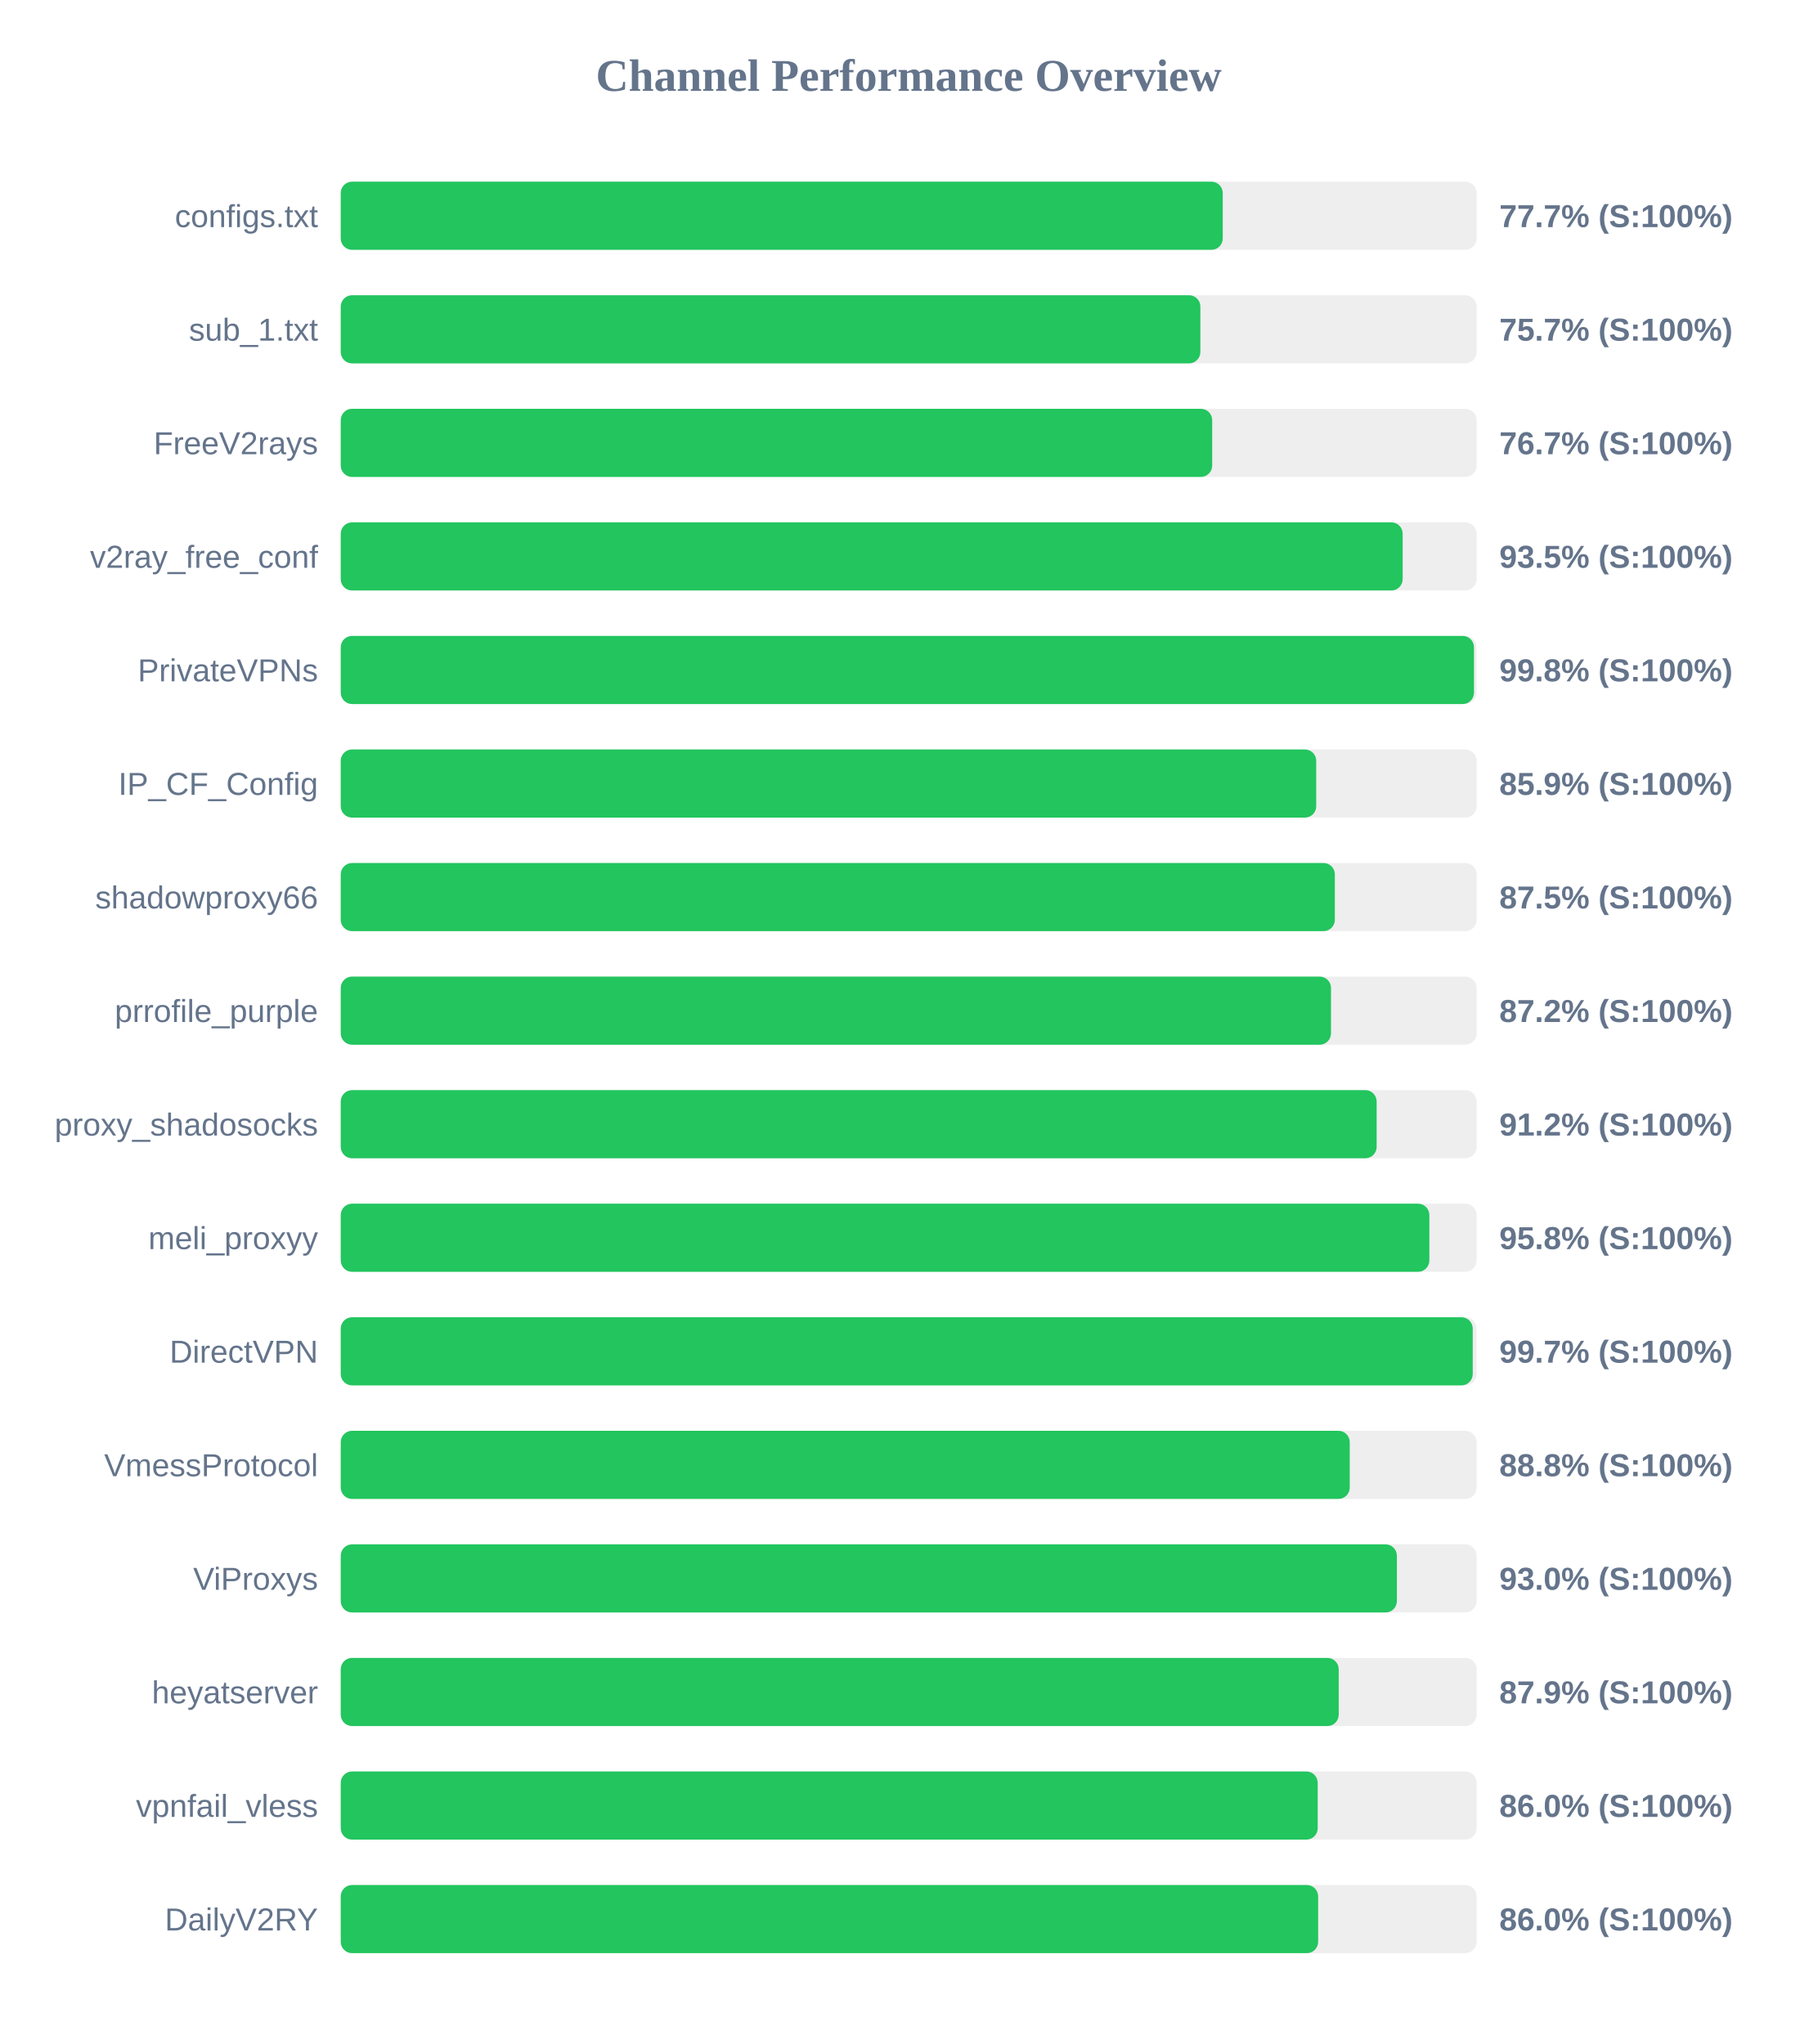
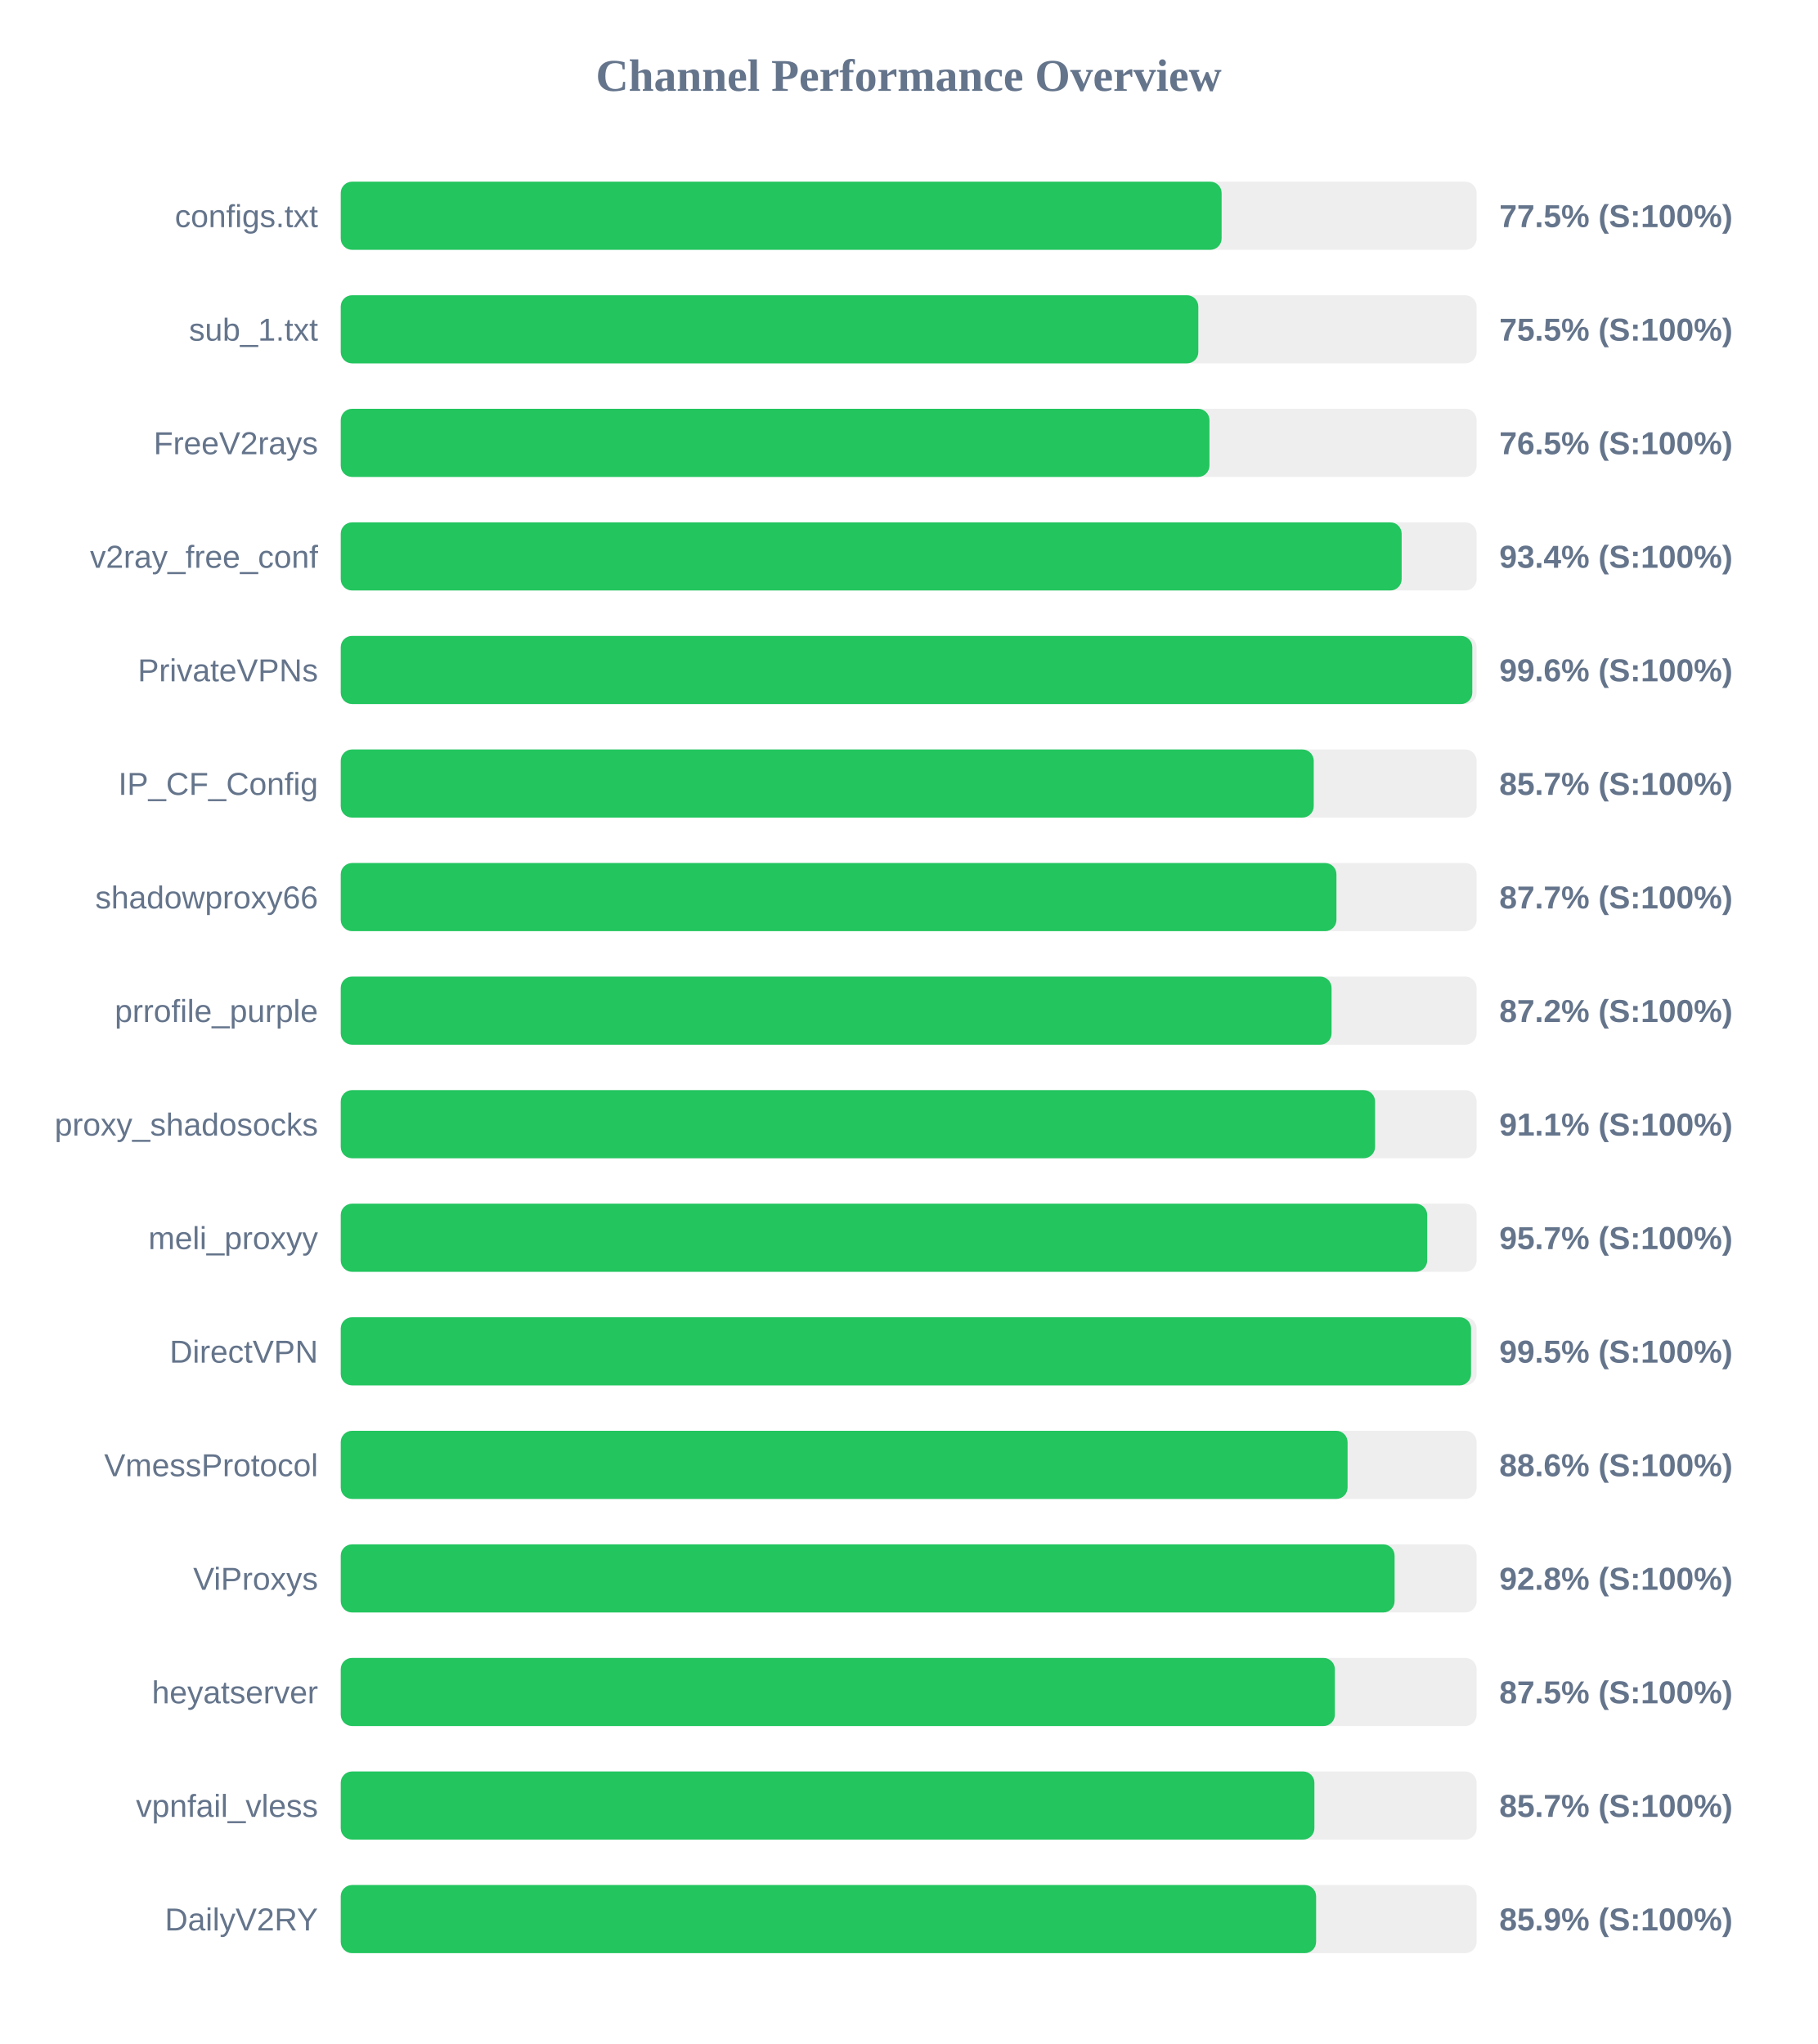
<svg xmlns="http://www.w3.org/2000/svg" width="800" height="900" version="1.1">
  <style>
        .row { font: 14px Arial; fill: #64748b; }
        .score { font: bold 14px Arial; fill: #64748b; }
    </style>
  <text x="400" y="40" text-anchor="middle" font-size="20px" font-weight="bold" fill="#64748b">Channel Performance Overview</text>
  <rect x="150" y="80" width="500" height="30" fill="#eee" rx="5" />
-   <rect x="150" y="80" width="388.25" height="30" fill="#22c55e" rx="5" />
+   <rect x="150" y="80" width="387.75" height="30" fill="#22c55e" rx="5" />
  <text x="140" y="100" text-anchor="end" class="row">configs.txt</text>
-   <text x="660" y="100" text-anchor="start" class="score">77.7% (S:100%)</text>
+   <text x="660" y="100" text-anchor="start" class="score">77.5% (S:100%)</text>
  <rect x="150" y="130" width="500" height="30" fill="#eee" rx="5" />
-   <rect x="150" y="130" width="378.4" height="30" fill="#22c55e" rx="5" />
+   <rect x="150" y="130" width="377.5" height="30" fill="#22c55e" rx="5" />
  <text x="140" y="150" text-anchor="end" class="row">sub_1.txt</text>
-   <text x="660" y="150" text-anchor="start" class="score">75.7% (S:100%)</text>
+   <text x="660" y="150" text-anchor="start" class="score">75.5% (S:100%)</text>
  <rect x="150" y="180" width="500" height="30" fill="#eee" rx="5" />
-   <rect x="150" y="180" width="383.6" height="30" fill="#22c55e" rx="5" />
+   <rect x="150" y="180" width="382.4" height="30" fill="#22c55e" rx="5" />
  <text x="140" y="200" text-anchor="end" class="row">FreeV2rays</text>
-   <text x="660" y="200" text-anchor="start" class="score">76.7% (S:100%)</text>
+   <text x="660" y="200" text-anchor="start" class="score">76.5% (S:100%)</text>
  <rect x="150" y="230" width="500" height="30" fill="#eee" rx="5" />
-   <rect x="150" y="230" width="467.45" height="30" fill="#22c55e" rx="5" />
+   <rect x="150" y="230" width="467.0" height="30" fill="#22c55e" rx="5" />
  <text x="140" y="250" text-anchor="end" class="row">v2ray_free_conf</text>
-   <text x="660" y="250" text-anchor="start" class="score">93.5% (S:100%)</text>
+   <text x="660" y="250" text-anchor="start" class="score">93.4% (S:100%)</text>
  <rect x="150" y="280" width="500" height="30" fill="#eee" rx="5" />
-   <rect x="150" y="280" width="498.85" height="30" fill="#22c55e" rx="5" />
+   <rect x="150" y="280" width="498.1" height="30" fill="#22c55e" rx="5" />
  <text x="140" y="300" text-anchor="end" class="row">PrivateVPNs</text>
-   <text x="660" y="300" text-anchor="start" class="score">99.8% (S:100%)</text>
+   <text x="660" y="300" text-anchor="start" class="score">99.6% (S:100%)</text>
  <rect x="150" y="330" width="500" height="30" fill="#eee" rx="5" />
-   <rect x="150" y="330" width="429.4" height="30" fill="#22c55e" rx="5" />
+   <rect x="150" y="330" width="428.3" height="30" fill="#22c55e" rx="5" />
  <text x="140" y="350" text-anchor="end" class="row">IP_CF_Config</text>
-   <text x="660" y="350" text-anchor="start" class="score">85.9% (S:100%)</text>
+   <text x="660" y="350" text-anchor="start" class="score">85.7% (S:100%)</text>
  <rect x="150" y="380" width="500" height="30" fill="#eee" rx="5" />
-   <rect x="150" y="380" width="437.6" height="30" fill="#22c55e" rx="5" />
+   <rect x="150" y="380" width="438.3" height="30" fill="#22c55e" rx="5" />
  <text x="140" y="400" text-anchor="end" class="row">shadowproxy66</text>
-   <text x="660" y="400" text-anchor="start" class="score">87.5% (S:100%)</text>
+   <text x="660" y="400" text-anchor="start" class="score">87.7% (S:100%)</text>
  <rect x="150" y="430" width="500" height="30" fill="#eee" rx="5" />
-   <rect x="150" y="430" width="435.9" height="30" fill="#22c55e" rx="5" />
+   <rect x="150" y="430" width="436.15" height="30" fill="#22c55e" rx="5" />
  <text x="140" y="450" text-anchor="end" class="row">prrofile_purple</text>
  <text x="660" y="450" text-anchor="start" class="score">87.2% (S:100%)</text>
  <rect x="150" y="480" width="500" height="30" fill="#eee" rx="5" />
-   <rect x="150" y="480" width="456.0" height="30" fill="#22c55e" rx="5" />
+   <rect x="150" y="480" width="455.3" height="30" fill="#22c55e" rx="5" />
  <text x="140" y="500" text-anchor="end" class="row">proxy_shadosocks</text>
-   <text x="660" y="500" text-anchor="start" class="score">91.2% (S:100%)</text>
+   <text x="660" y="500" text-anchor="start" class="score">91.1% (S:100%)</text>
  <rect x="150" y="530" width="500" height="30" fill="#eee" rx="5" />
-   <rect x="150" y="530" width="479.2" height="30" fill="#22c55e" rx="5" />
+   <rect x="150" y="530" width="478.25" height="30" fill="#22c55e" rx="5" />
  <text x="140" y="550" text-anchor="end" class="row">meli_proxyy</text>
-   <text x="660" y="550" text-anchor="start" class="score">95.8% (S:100%)</text>
+   <text x="660" y="550" text-anchor="start" class="score">95.7% (S:100%)</text>
  <rect x="150" y="580" width="500" height="30" fill="#eee" rx="5" />
-   <rect x="150" y="580" width="498.3" height="30" fill="#22c55e" rx="5" />
+   <rect x="150" y="580" width="497.55" height="30" fill="#22c55e" rx="5" />
  <text x="140" y="600" text-anchor="end" class="row">DirectVPN</text>
-   <text x="660" y="600" text-anchor="start" class="score">99.7% (S:100%)</text>
+   <text x="660" y="600" text-anchor="start" class="score">99.5% (S:100%)</text>
  <rect x="150" y="630" width="500" height="30" fill="#eee" rx="5" />
-   <rect x="150" y="630" width="444.15" height="30" fill="#22c55e" rx="5" />
+   <rect x="150" y="630" width="443.2" height="30" fill="#22c55e" rx="5" />
  <text x="140" y="650" text-anchor="end" class="row">VmessProtocol</text>
-   <text x="660" y="650" text-anchor="start" class="score">88.8% (S:100%)</text>
+   <text x="660" y="650" text-anchor="start" class="score">88.6% (S:100%)</text>
  <rect x="150" y="680" width="500" height="30" fill="#eee" rx="5" />
-   <rect x="150" y="680" width="464.9" height="30" fill="#22c55e" rx="5" />
+   <rect x="150" y="680" width="463.9" height="30" fill="#22c55e" rx="5" />
  <text x="140" y="700" text-anchor="end" class="row">ViProxys</text>
-   <text x="660" y="700" text-anchor="start" class="score">93.0% (S:100%)</text>
+   <text x="660" y="700" text-anchor="start" class="score">92.8% (S:100%)</text>
  <rect x="150" y="730" width="500" height="30" fill="#eee" rx="5" />
-   <rect x="150" y="730" width="439.3" height="30" fill="#22c55e" rx="5" />
+   <rect x="150" y="730" width="437.6" height="30" fill="#22c55e" rx="5" />
  <text x="140" y="750" text-anchor="end" class="row">heyatserver</text>
-   <text x="660" y="750" text-anchor="start" class="score">87.9% (S:100%)</text>
+   <text x="660" y="750" text-anchor="start" class="score">87.5% (S:100%)</text>
  <rect x="150" y="780" width="500" height="30" fill="#eee" rx="5" />
-   <rect x="150" y="780" width="430.05" height="30" fill="#22c55e" rx="5" />
+   <rect x="150" y="780" width="428.6" height="30" fill="#22c55e" rx="5" />
  <text x="140" y="800" text-anchor="end" class="row">vpnfail_vless</text>
-   <text x="660" y="800" text-anchor="start" class="score">86.0% (S:100%)</text>
+   <text x="660" y="800" text-anchor="start" class="score">85.7% (S:100%)</text>
  <rect x="150" y="830" width="500" height="30" fill="#eee" rx="5" />
-   <rect x="150" y="830" width="430.25" height="30" fill="#22c55e" rx="5" />
+   <rect x="150" y="830" width="429.35" height="30" fill="#22c55e" rx="5" />
  <text x="140" y="850" text-anchor="end" class="row">DailyV2RY</text>
-   <text x="660" y="850" text-anchor="start" class="score">86.0% (S:100%)</text>
+   <text x="660" y="850" text-anchor="start" class="score">85.9% (S:100%)</text>
</svg>
